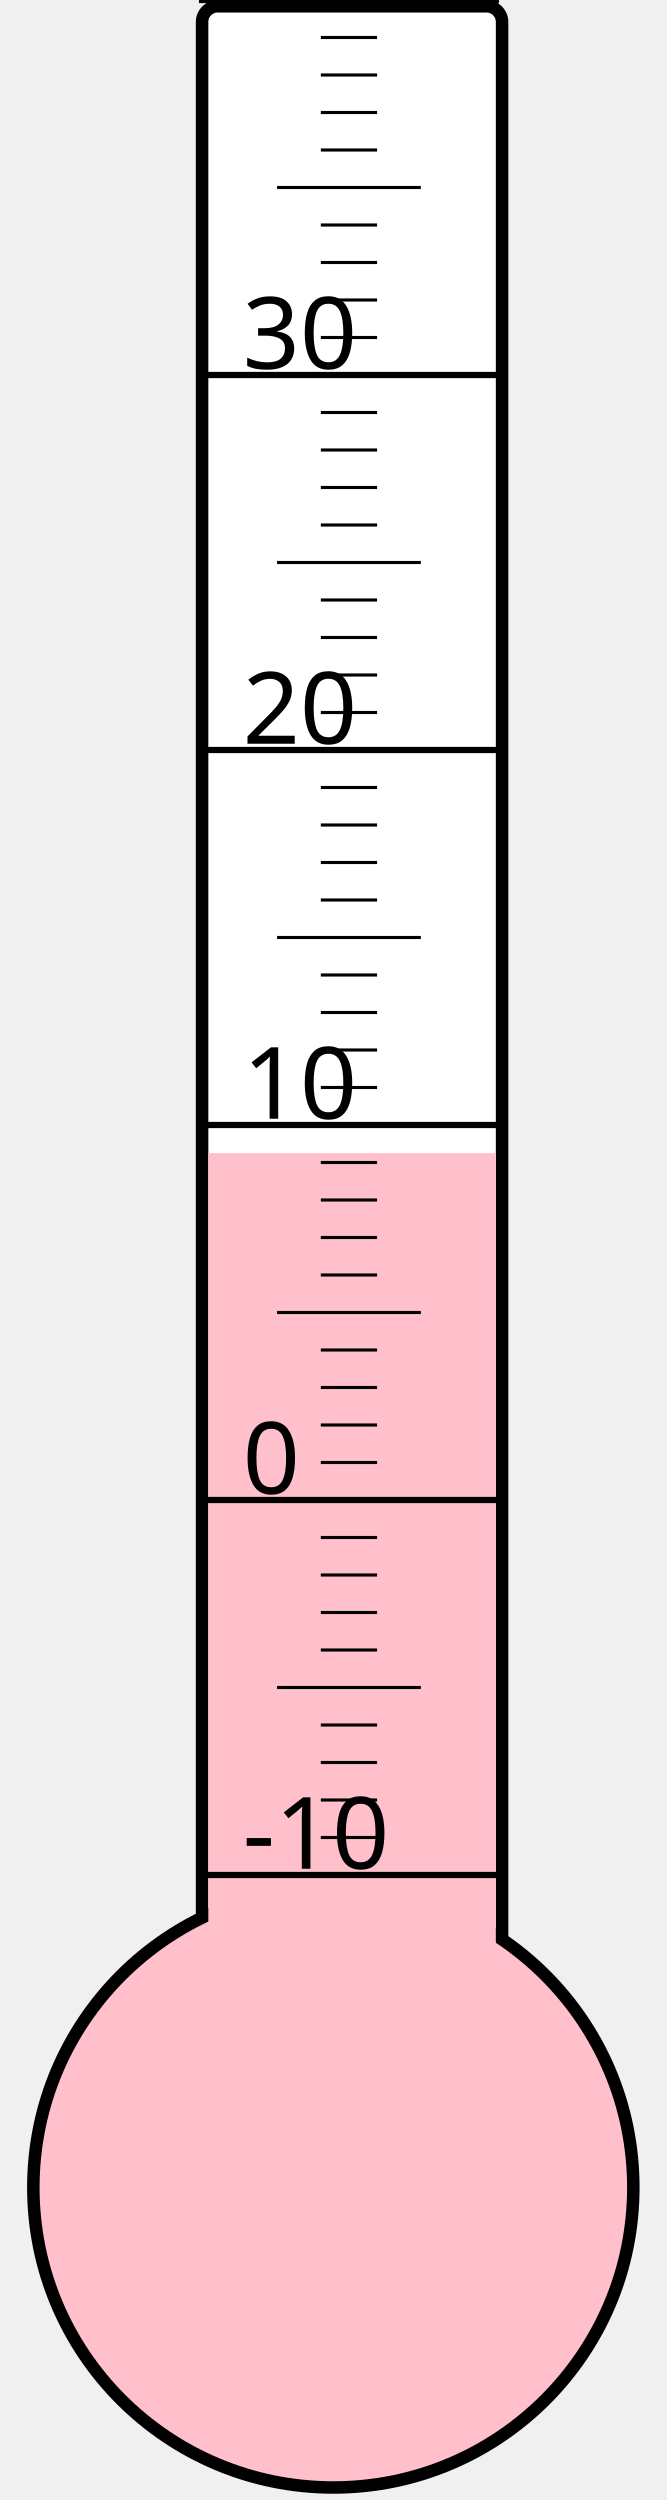
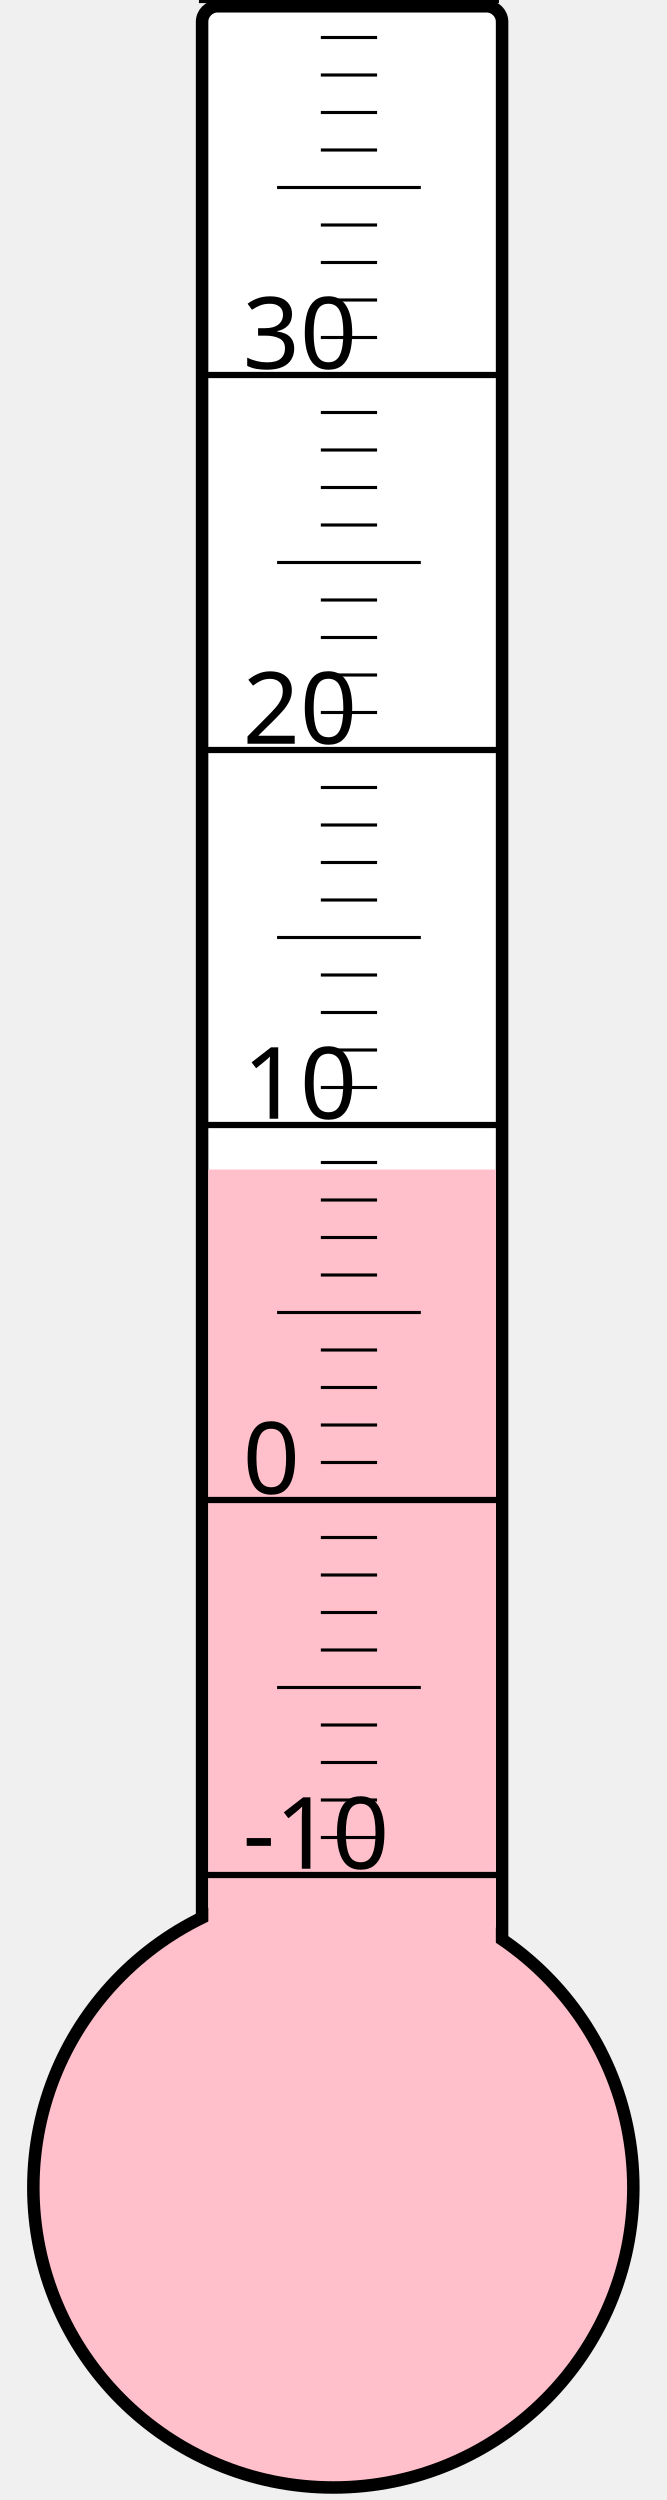
<svg xmlns="http://www.w3.org/2000/svg" width="40px" height="150px" viewBox="0 0 200 800">
  <rect width="200" height="800" x="0" y="0" style="fill: #ffffeb; fill-opacity: 0;" />
  <rect width="96" height="680" x="58" y="2" rx="5" ry="5" style="fill: white; fill-opacity: 1; stroke: black; stroke-width: 4;" />
  <circle cx="100" cy="700" r="96" style="fill: pink; stroke: black; stroke-width: 4;" />
-   <rect width="92" height="331.0" x="60" y="369.0" style="fill: pink; fill-opacity: 1; stroke-width: 0;" />
+   <rect width="92" height="325.75" x="60" y="374.25" style="fill: pink; fill-opacity: 1; stroke-width: 0;" />
  <text x="71" y="598" style="font-family: sans-serif; font-size: 24pt;">-10</text>
  <text x="71" y="478" style="font-family: sans-serif; font-size: 24pt;">0</text>
  <text x="71" y="358" style="font-family: sans-serif; font-size: 24pt;">10</text>
  <text x="71" y="238" style="font-family: sans-serif; font-size: 24pt;">20</text>
  <text x="71" y="118" style="font-family: sans-serif; font-size: 24pt;">30</text>
  <g style="stroke: black;">
    <line x1="57" y1="600" x2="153" y2="600" style="stroke-width: 2;" />
    <line x1="96" y1="588" x2="114" y2="588" style="stroke-width: 1;" />
    <line x1="96" y1="576" x2="114" y2="576" style="stroke-width: 1;" />
    <line x1="96" y1="564" x2="114" y2="564" style="stroke-width: 1;" />
    <line x1="96" y1="552" x2="114" y2="552" style="stroke-width: 1;" />
    <line x1="82" y1="540" x2="128" y2="540" style="stroke-width: 1;" />
    <line x1="96" y1="528" x2="114" y2="528" style="stroke-width: 1;" />
    <line x1="96" y1="516" x2="114" y2="516" style="stroke-width: 1;" />
    <line x1="96" y1="504" x2="114" y2="504" style="stroke-width: 1;" />
    <line x1="96" y1="492" x2="114" y2="492" style="stroke-width: 1;" />
    <line x1="57" y1="480" x2="153" y2="480" style="stroke-width: 2;" />
    <line x1="96" y1="468" x2="114" y2="468" style="stroke-width: 1;" />
    <line x1="96" y1="456" x2="114" y2="456" style="stroke-width: 1;" />
    <line x1="96" y1="444" x2="114" y2="444" style="stroke-width: 1;" />
    <line x1="96" y1="432" x2="114" y2="432" style="stroke-width: 1;" />
    <line x1="82" y1="420" x2="128" y2="420" style="stroke-width: 1;" />
    <line x1="96" y1="408" x2="114" y2="408" style="stroke-width: 1;" />
    <line x1="96" y1="396" x2="114" y2="396" style="stroke-width: 1;" />
    <line x1="96" y1="384" x2="114" y2="384" style="stroke-width: 1;" />
    <line x1="96" y1="372" x2="114" y2="372" style="stroke-width: 1;" />
    <line x1="57" y1="360" x2="153" y2="360" style="stroke-width: 2;" />
    <line x1="96" y1="348" x2="114" y2="348" style="stroke-width: 1;" />
    <line x1="96" y1="336" x2="114" y2="336" style="stroke-width: 1;" />
    <line x1="96" y1="324" x2="114" y2="324" style="stroke-width: 1;" />
    <line x1="96" y1="312" x2="114" y2="312" style="stroke-width: 1;" />
    <line x1="82" y1="300" x2="128" y2="300" style="stroke-width: 1;" />
    <line x1="96" y1="288" x2="114" y2="288" style="stroke-width: 1;" />
    <line x1="96" y1="276" x2="114" y2="276" style="stroke-width: 1;" />
    <line x1="96" y1="264" x2="114" y2="264" style="stroke-width: 1;" />
    <line x1="96" y1="252" x2="114" y2="252" style="stroke-width: 1;" />
    <line x1="57" y1="240" x2="153" y2="240" style="stroke-width: 2;" />
    <line x1="96" y1="228" x2="114" y2="228" style="stroke-width: 1;" />
    <line x1="96" y1="216" x2="114" y2="216" style="stroke-width: 1;" />
    <line x1="96" y1="204" x2="114" y2="204" style="stroke-width: 1;" />
    <line x1="96" y1="192" x2="114" y2="192" style="stroke-width: 1;" />
    <line x1="82" y1="180" x2="128" y2="180" style="stroke-width: 1;" />
    <line x1="96" y1="168" x2="114" y2="168" style="stroke-width: 1;" />
    <line x1="96" y1="156" x2="114" y2="156" style="stroke-width: 1;" />
    <line x1="96" y1="144" x2="114" y2="144" style="stroke-width: 1;" />
    <line x1="96" y1="132" x2="114" y2="132" style="stroke-width: 1;" />
    <line x1="57" y1="120" x2="153" y2="120" style="stroke-width: 2;" />
    <line x1="96" y1="108" x2="114" y2="108" style="stroke-width: 1;" />
    <line x1="96" y1="96" x2="114" y2="96" style="stroke-width: 1;" />
    <line x1="96" y1="84" x2="114" y2="84" style="stroke-width: 1;" />
    <line x1="96" y1="72" x2="114" y2="72" style="stroke-width: 1;" />
    <line x1="82" y1="60" x2="128" y2="60" style="stroke-width: 1;" />
    <line x1="96" y1="48" x2="114" y2="48" style="stroke-width: 1;" />
    <line x1="96" y1="36" x2="114" y2="36" style="stroke-width: 1;" />
    <line x1="96" y1="24" x2="114" y2="24" style="stroke-width: 1;" />
    <line x1="96" y1="12" x2="114" y2="12" style="stroke-width: 1;" />
    <line x1="57" y1="0" x2="153" y2="0" style="stroke-width: 2;" />
  </g>
</svg>
